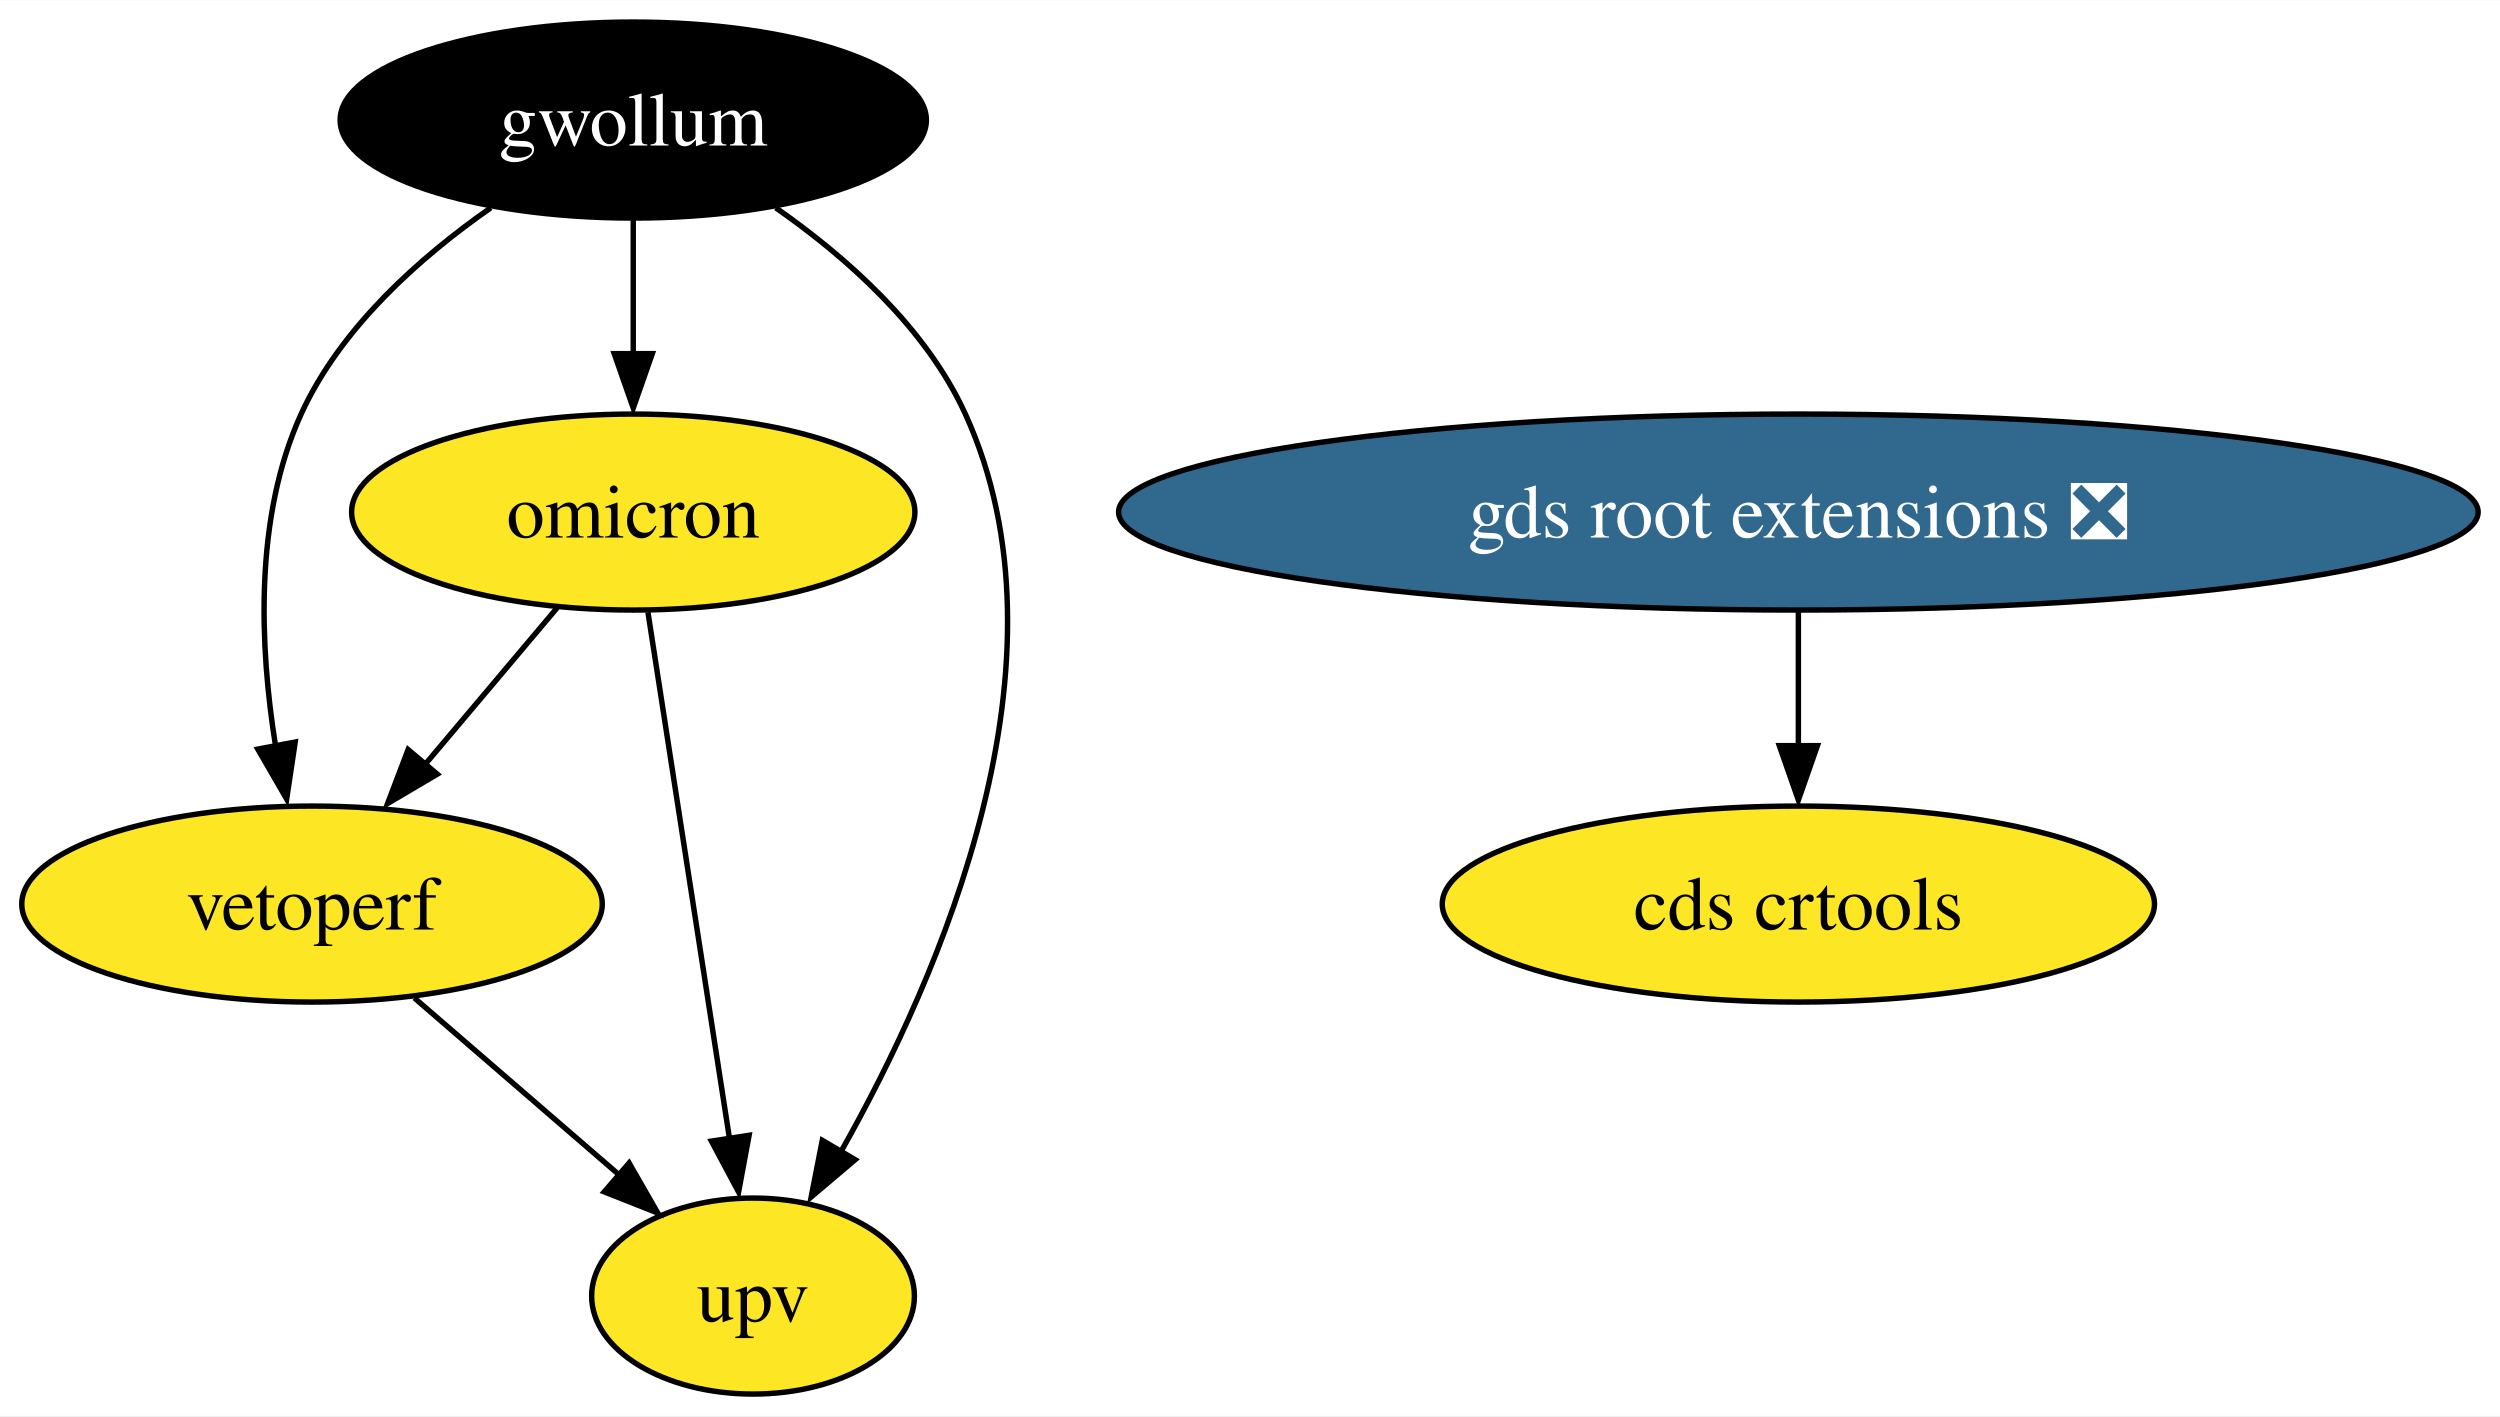
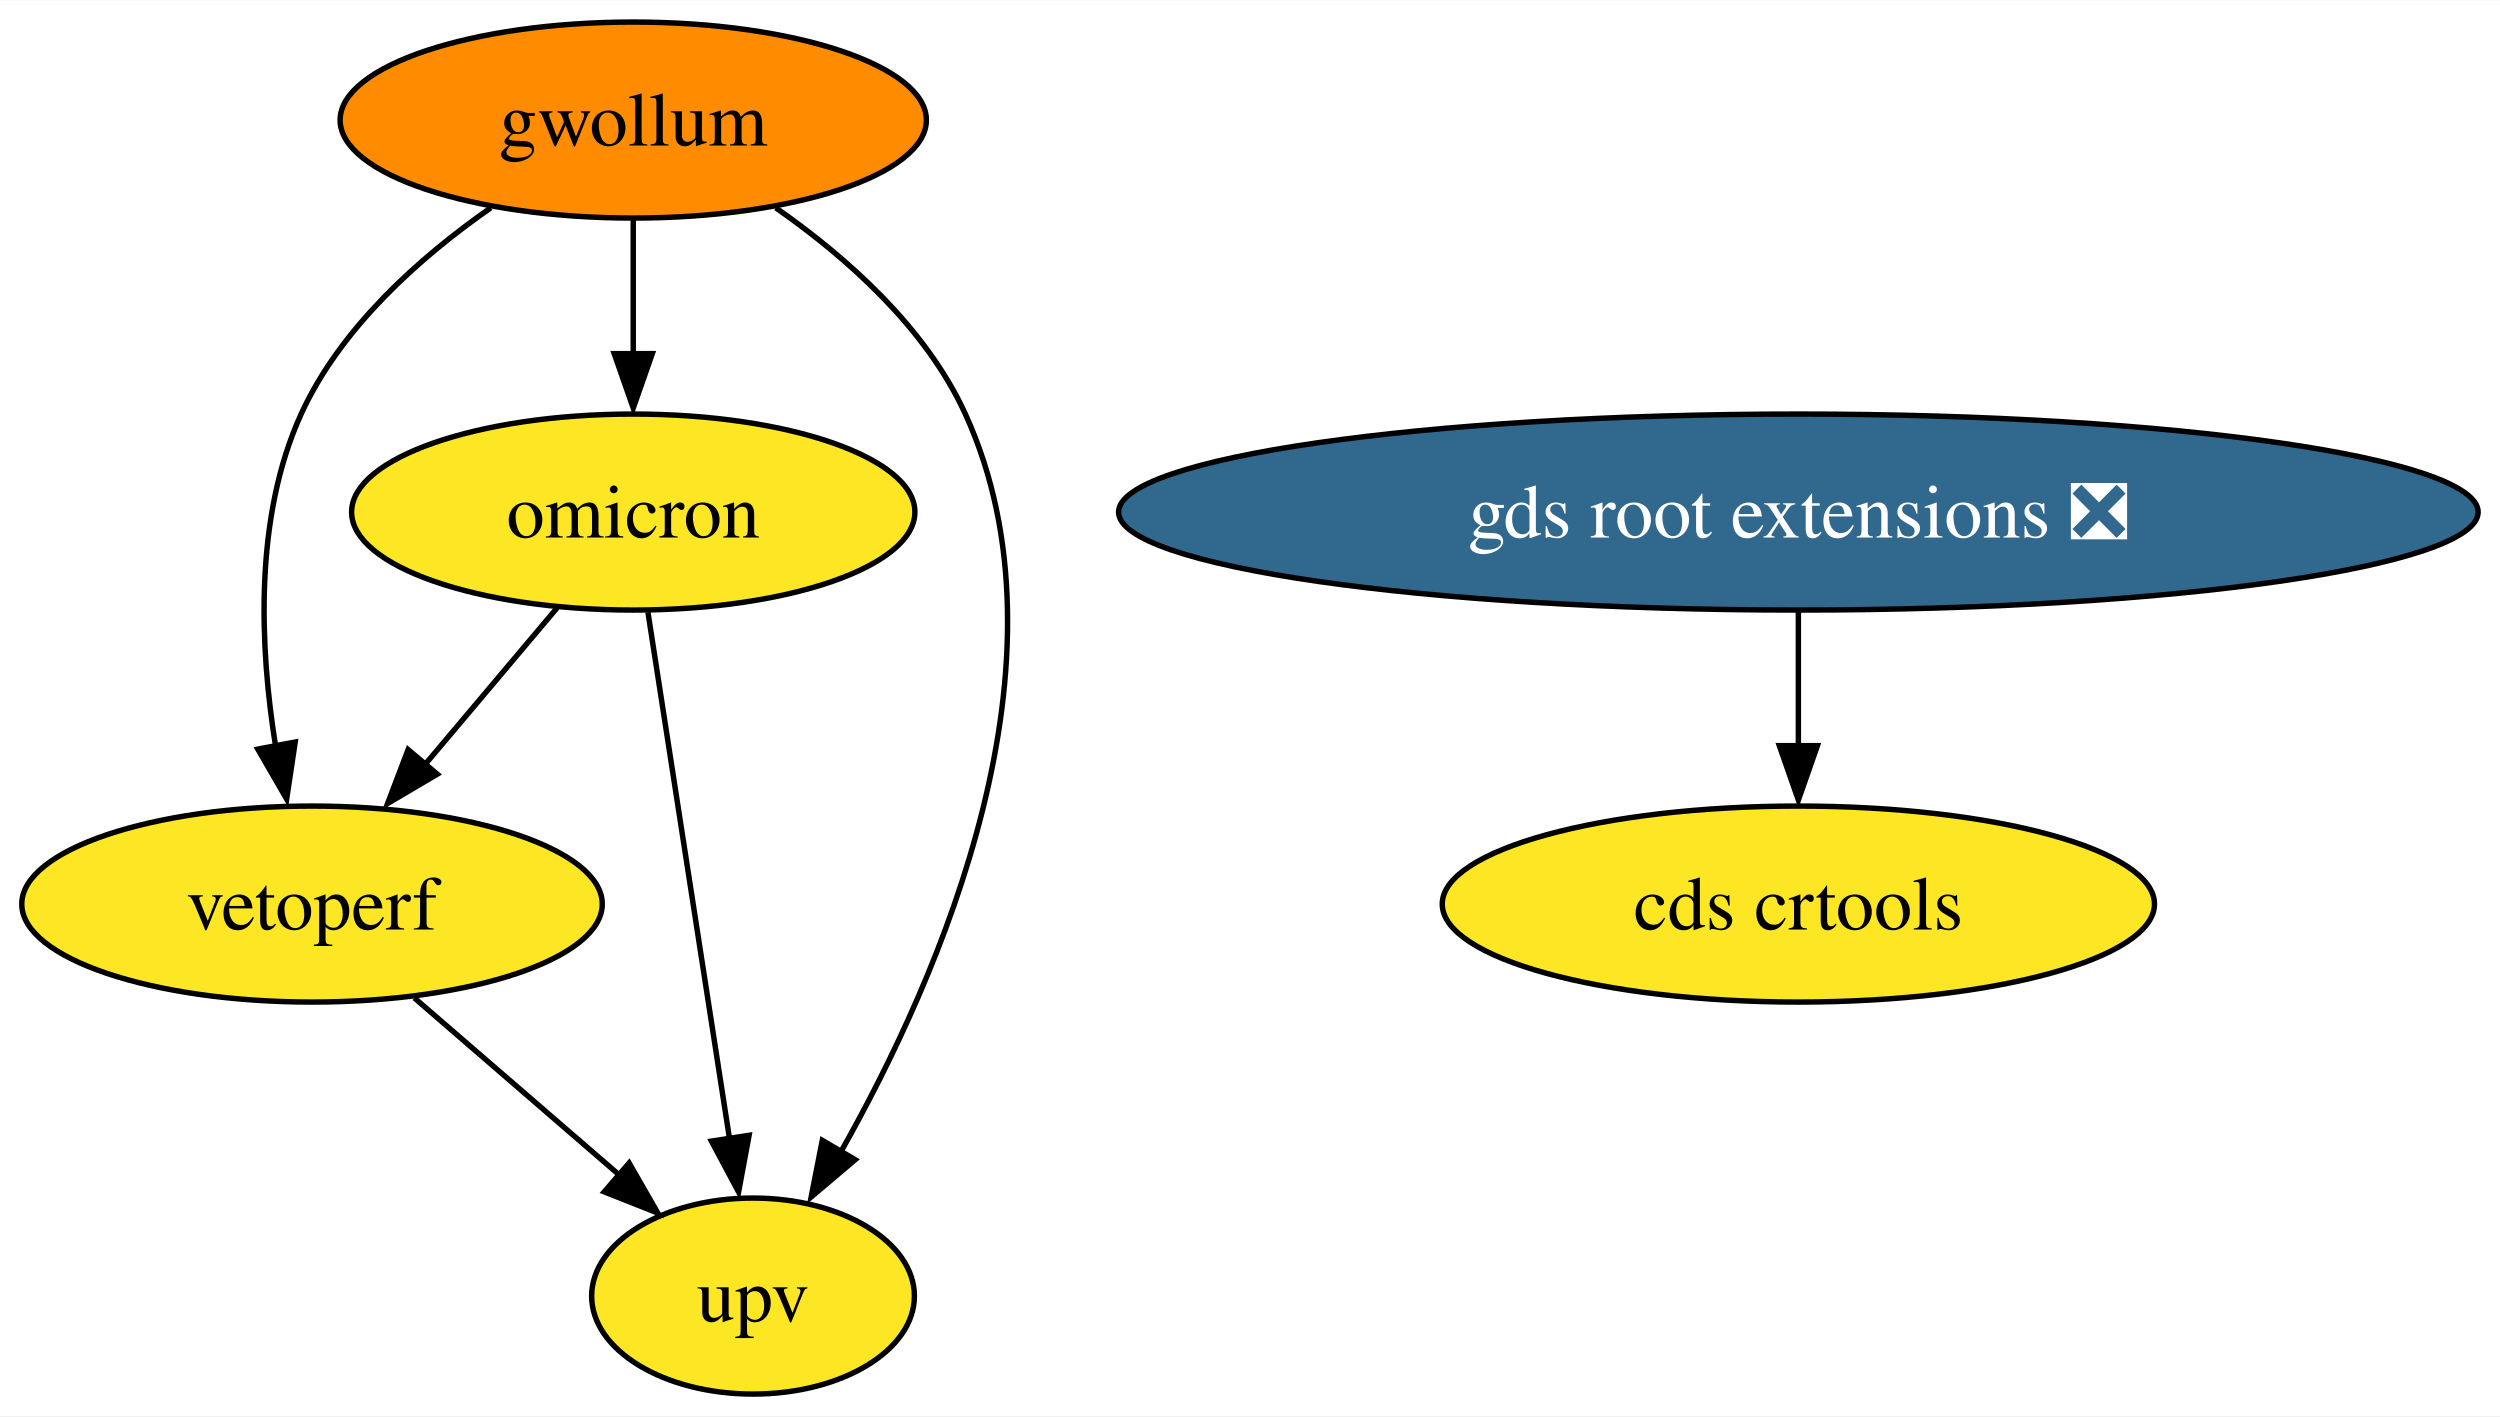
<svg xmlns="http://www.w3.org/2000/svg" xmlns:xlink="http://www.w3.org/1999/xlink" width="459pt" height="260pt" viewBox="0.00 0.00 459.18 260.00">
  <g id="graph0" class="graph" transform="scale(1 1) rotate(0) translate(4 256)">
    <polygon fill="white" stroke="none" points="-4,4 -4,-256 455.18,-256 455.18,4 -4,4" />
    <g id="node1" class="node">
      <g id="a_node1">
        <a xlink:href="https://github.com/conda-forge/gwollum-feedstock" xlink:title="gwollum">
-           <ellipse fill="#000000" stroke="black" cx="112.31" cy="-234" rx="53.84" ry="18" />
-           <text text-anchor="middle" x="112.31" y="-229.32" font-family="Times,serif" font-size="14.00" fill="white">gwollum</text>
+           <ellipse fill="#ff8c00" stroke="black" cx="112.31" cy="-234" rx="53.84" ry="18" />
+           <text text-anchor="middle" x="112.31" y="-229.32" font-family="Times,serif" font-size="14.00">gwollum</text>
        </a>
      </g>
    </g>
    <g id="node2" class="node">
      <g id="a_node2">
        <a xlink:href="https://github.com/conda-forge/omicron-feedstock" xlink:title="omicron">
          <ellipse fill="#fde725" stroke="black" cx="112.31" cy="-162" rx="51.73" ry="18" />
          <text text-anchor="middle" x="112.31" y="-157.32" font-family="Times,serif" font-size="14.00">omicron</text>
        </a>
      </g>
    </g>
    <g id="edge1" class="edge">
      <path fill="none" stroke="black" d="M112.31,-215.7C112.31,-208.24 112.31,-199.32 112.31,-190.97" />
      <polygon fill="black" stroke="black" points="115.81,-191.1 112.31,-181.1 108.81,-191.1 115.81,-191.1" />
    </g>
    <g id="node5" class="node">
      <g id="a_node5">
        <a xlink:href="https://github.com/conda-forge/vetoperf-feedstock" xlink:title="vetoperf">
          <ellipse fill="#fde725" stroke="black" cx="53.31" cy="-90" rx="53.31" ry="18" />
          <text text-anchor="middle" x="53.31" y="-85.33" font-family="Times,serif" font-size="14.00">vetoperf</text>
        </a>
      </g>
    </g>
    <g id="edge3" class="edge">
      <path fill="none" stroke="black" d="M86.14,-217.88C73.07,-208.76 58.53,-195.83 51.31,-180 42.65,-160.99 43.69,-137.24 46.61,-119.06" />
      <polygon fill="black" stroke="black" points="50.22,-119.76 48.65,-109.29 43.35,-118.46 50.22,-119.76" />
    </g>
    <g id="node6" class="node">
      <g id="a_node6">
        <a xlink:href="https://github.com/conda-forge/upv-feedstock" xlink:title="upv">
          <ellipse fill="#fde725" stroke="black" cx="134.31" cy="-18" rx="29.64" ry="18" />
          <text text-anchor="middle" x="134.31" y="-13.32" font-family="Times,serif" font-size="14.00">upv</text>
        </a>
      </g>
    </g>
    <g id="edge2" class="edge">
      <path fill="none" stroke="black" d="M138.49,-217.88C151.56,-208.76 166.1,-195.83 173.31,-180 193.96,-134.7 168.86,-77.06 150.43,-44.47" />
      <polygon fill="black" stroke="black" points="153.07,-43.05 144.99,-36.2 147.03,-46.6 153.07,-43.05" />
    </g>
    <g id="edge5" class="edge">
      <path fill="none" stroke="black" d="M98.33,-144.41C91.13,-135.87 82.2,-125.28 74.2,-115.79" />
      <polygon fill="black" stroke="black" points="76.32,-113.86 67.19,-108.47 70.96,-118.37 76.32,-113.86" />
    </g>
    <g id="edge4" class="edge">
      <path fill="none" stroke="black" d="M115.01,-143.59C118.76,-119.4 125.58,-75.36 130.03,-46.65" />
      <polygon fill="black" stroke="black" points="133.59,-47.53 131.66,-37.11 126.67,-46.46 133.59,-47.53" />
    </g>
    <g id="node3" class="node">
      <g id="a_node3">
        <a xlink:href="https://github.com/conda-forge/gds-root-extensions-feedstock/pull/24" xlink:title="gds root extensions ❎">
          <ellipse fill="#31688e" stroke="black" cx="326.31" cy="-162" rx="124.86" ry="18" />
          <text text-anchor="middle" x="326.31" y="-157.32" font-family="Times,serif" font-size="14.00" fill="white">gds root extensions ❎</text>
        </a>
      </g>
    </g>
    <g id="node4" class="node">
      <g id="a_node4">
        <a xlink:href="https://github.com/conda-forge/cds-crtools-feedstock" xlink:title="cds crtools">
          <ellipse fill="#fde725" stroke="black" cx="326.31" cy="-90" rx="65.41" ry="18" />
          <text text-anchor="middle" x="326.31" y="-85.33" font-family="Times,serif" font-size="14.00">cds crtools</text>
        </a>
      </g>
    </g>
    <g id="edge6" class="edge">
      <path fill="none" stroke="black" d="M326.31,-143.7C326.31,-136.24 326.31,-127.32 326.31,-118.97" />
      <polygon fill="black" stroke="black" points="329.81,-119.1 326.31,-109.1 322.81,-119.1 329.81,-119.1" />
    </g>
    <g id="edge7" class="edge">
      <path fill="none" stroke="black" d="M72.1,-72.76C83.23,-63.14 97.47,-50.84 109.52,-40.43" />
      <polygon fill="black" stroke="black" points="111.55,-42.44 116.82,-33.25 106.97,-37.14 111.55,-42.44" />
    </g>
  </g>
</svg>
